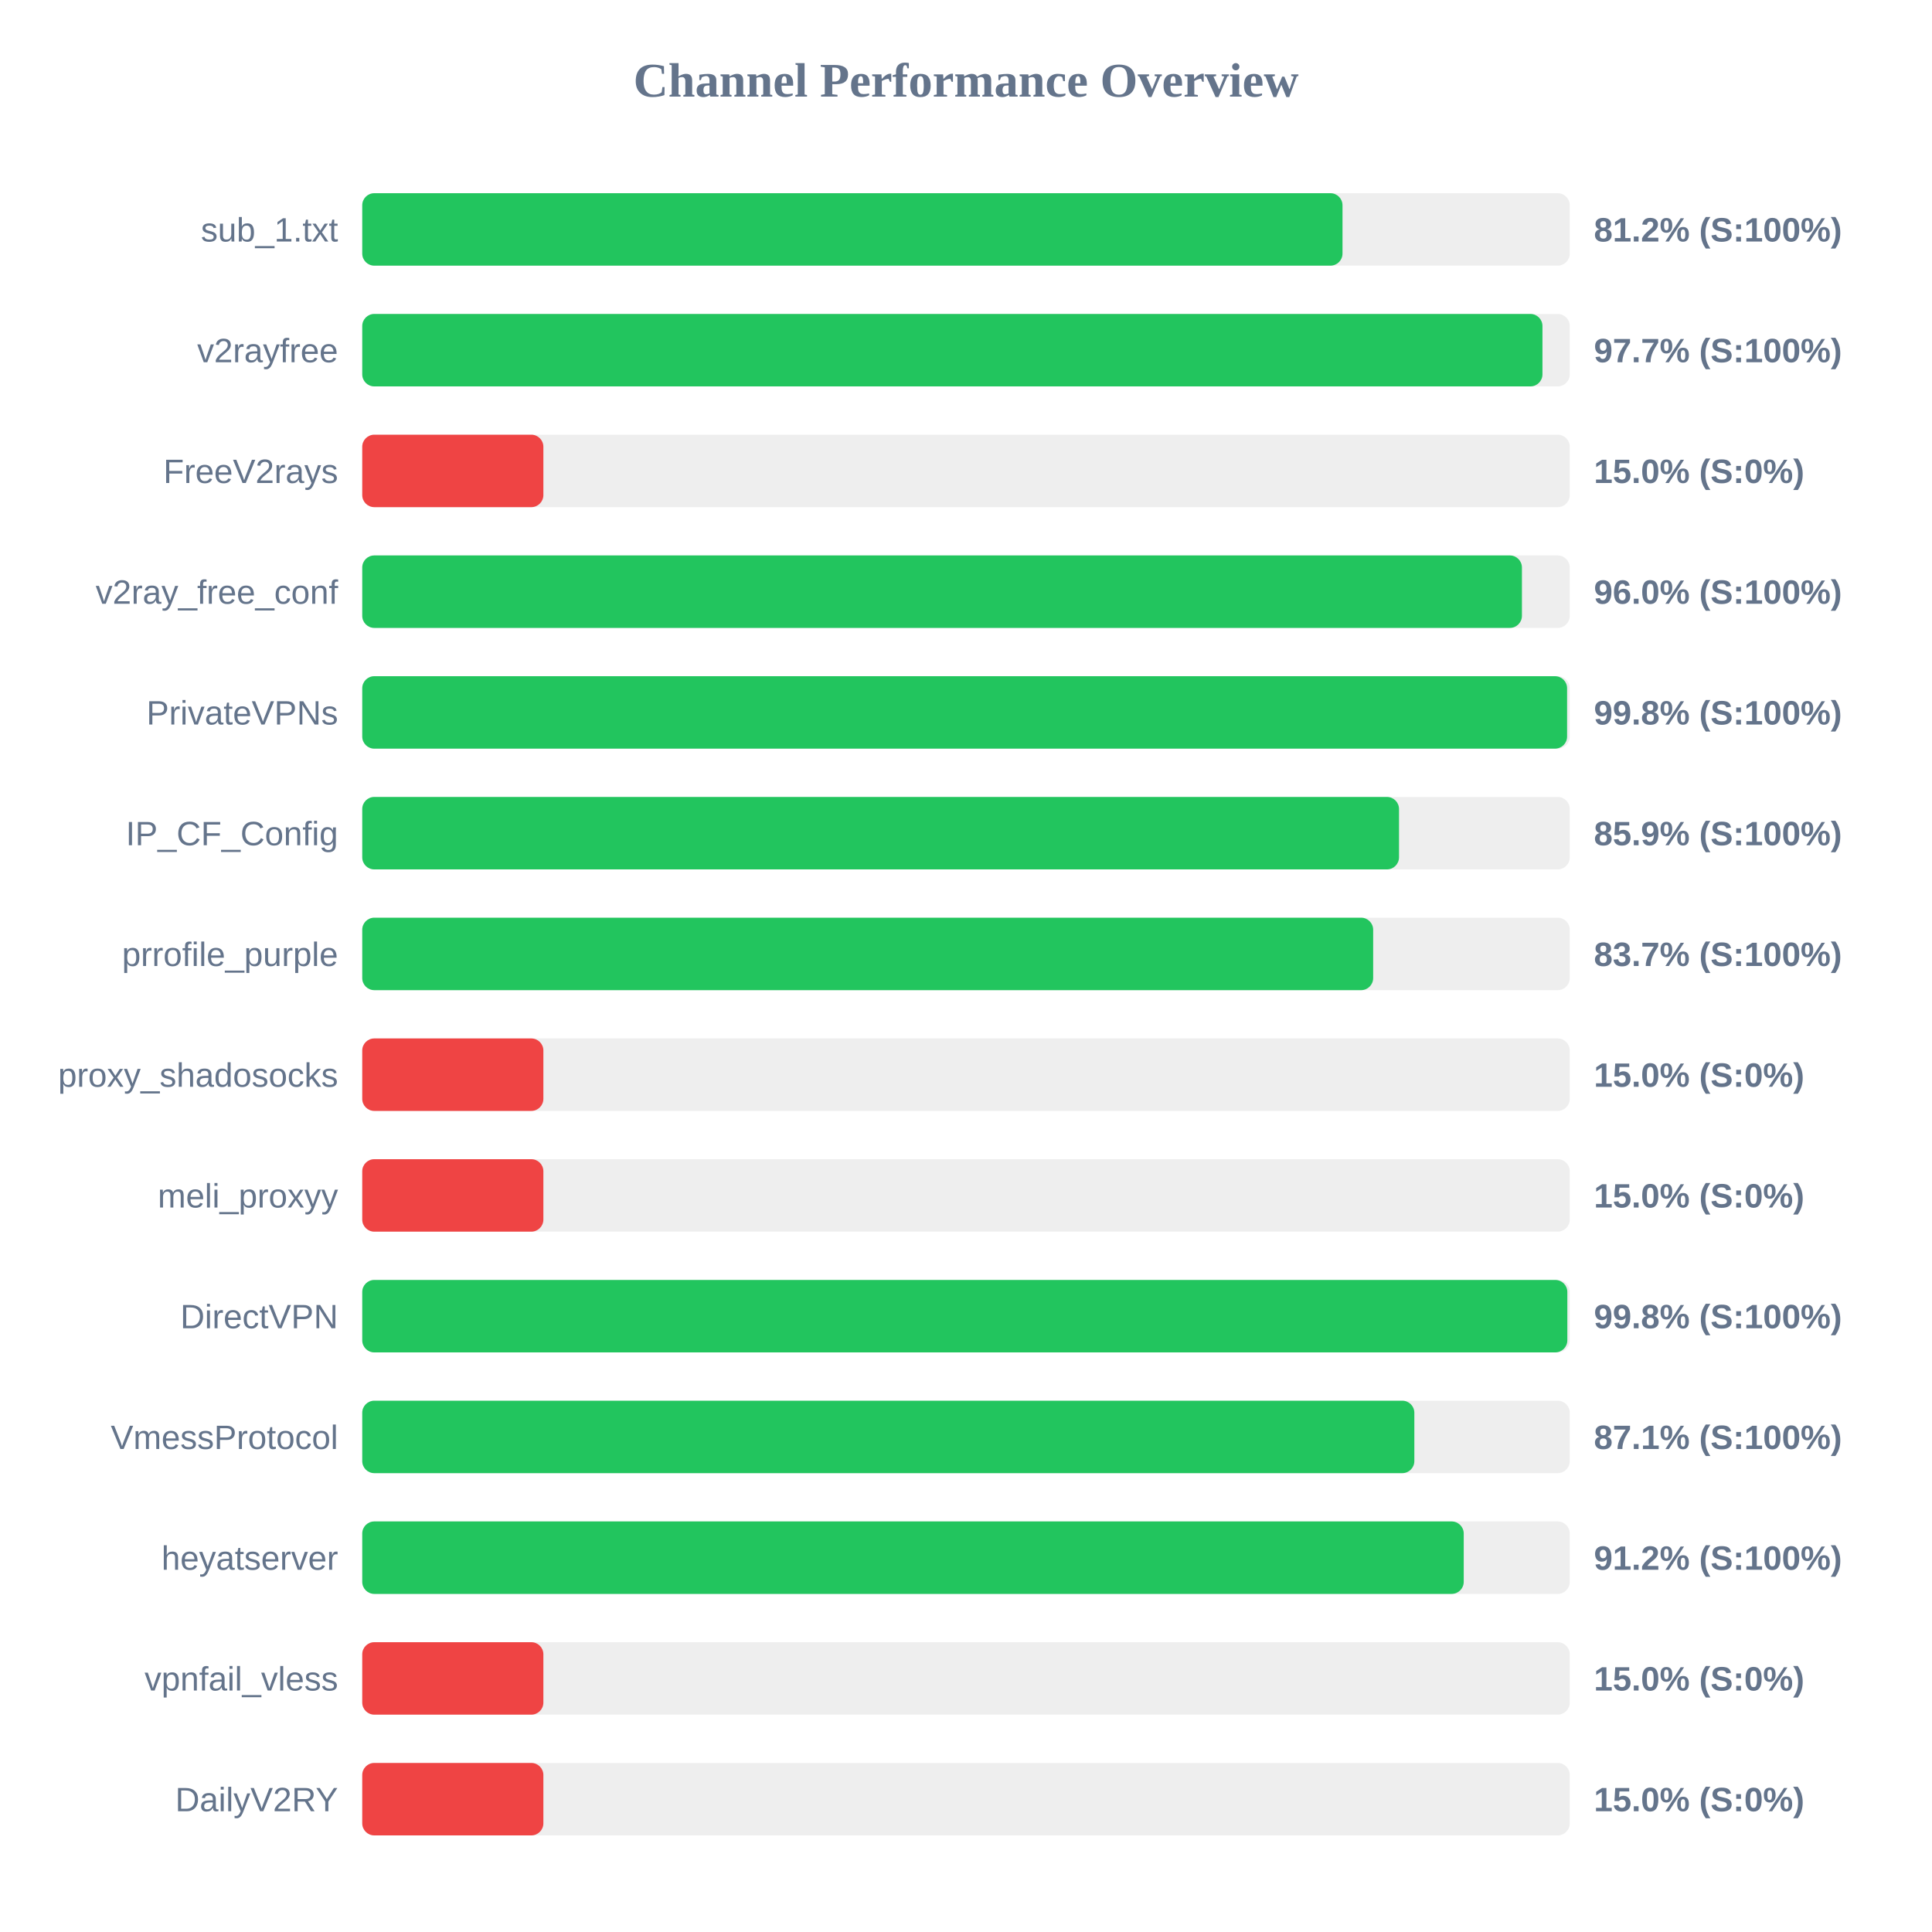
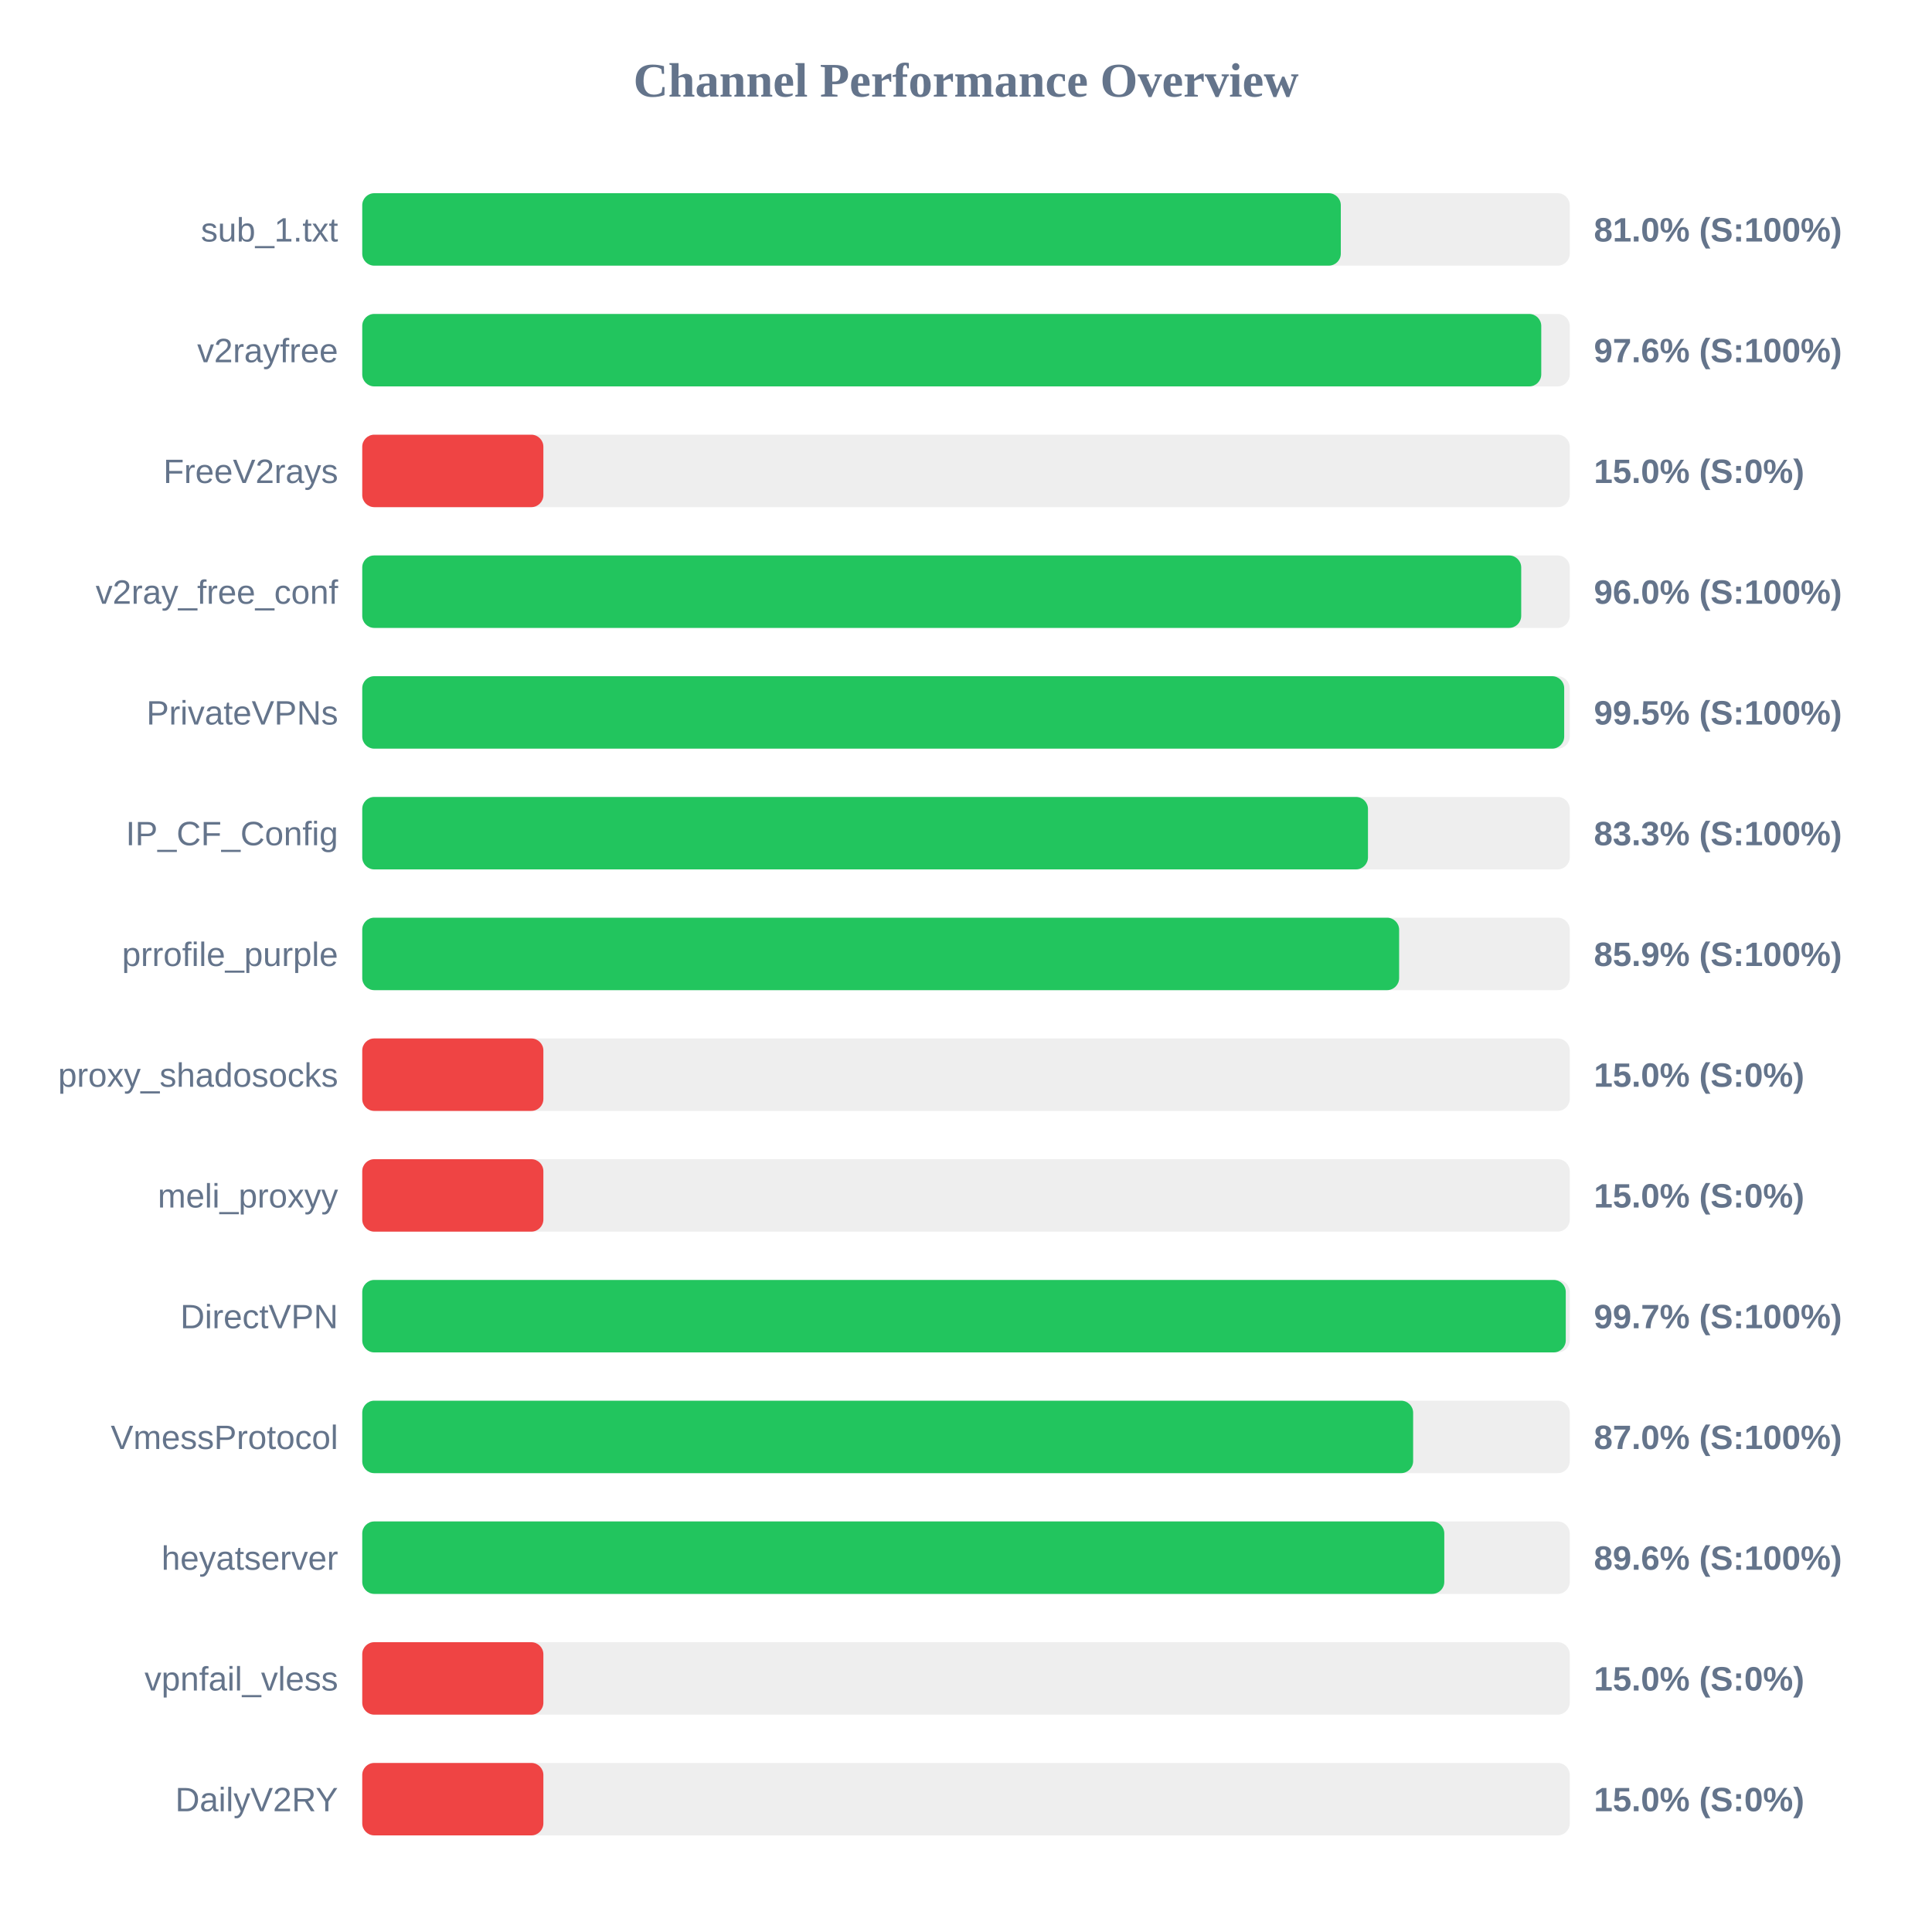
<svg xmlns="http://www.w3.org/2000/svg" width="800" height="800" version="1.1">
  <style>
        .row { font: 14px Arial; fill: #64748b; }
        .score { font: bold 14px Arial; fill: #64748b; }
    </style>
  <text x="400" y="40" text-anchor="middle" font-size="20px" font-weight="bold" fill="#64748b">Channel Performance Overview</text>
  <rect x="150" y="80" width="500" height="30" fill="#eee" rx="5" />
-   <rect x="150" y="80" width="405.9" height="30" fill="#22c55e" rx="5" />
+   <rect x="150" y="80" width="405.2" height="30" fill="#22c55e" rx="5" />
  <text x="140" y="100" text-anchor="end" class="row">sub_1.txt</text>
-   <text x="660" y="100" text-anchor="start" class="score">81.2% (S:100%)</text>
+   <text x="660" y="100" text-anchor="start" class="score">81.0% (S:100%)</text>
  <rect x="150" y="130" width="500" height="30" fill="#eee" rx="5" />
-   <rect x="150" y="130" width="488.7" height="30" fill="#22c55e" rx="5" />
+   <rect x="150" y="130" width="488.2" height="30" fill="#22c55e" rx="5" />
  <text x="140" y="150" text-anchor="end" class="row">v2rayfree</text>
-   <text x="660" y="150" text-anchor="start" class="score">97.7% (S:100%)</text>
+   <text x="660" y="150" text-anchor="start" class="score">97.6% (S:100%)</text>
  <rect x="150" y="180" width="500" height="30" fill="#eee" rx="5" />
  <rect x="150" y="180" width="75.0" height="30" fill="#ef4444" rx="5" />
  <text x="140" y="200" text-anchor="end" class="row">FreeV2rays</text>
  <text x="660" y="200" text-anchor="start" class="score">15.0% (S:0%)</text>
  <rect x="150" y="230" width="500" height="30" fill="#eee" rx="5" />
-   <rect x="150" y="230" width="480.2" height="30" fill="#22c55e" rx="5" />
+   <rect x="150" y="230" width="479.9" height="30" fill="#22c55e" rx="5" />
  <text x="140" y="250" text-anchor="end" class="row">v2ray_free_conf</text>
  <text x="660" y="250" text-anchor="start" class="score">96.0% (S:100%)</text>
  <rect x="150" y="280" width="500" height="30" fill="#eee" rx="5" />
-   <rect x="150" y="280" width="498.9" height="30" fill="#22c55e" rx="5" />
+   <rect x="150" y="280" width="497.7" height="30" fill="#22c55e" rx="5" />
  <text x="140" y="300" text-anchor="end" class="row">PrivateVPNs</text>
-   <text x="660" y="300" text-anchor="start" class="score">99.8% (S:100%)</text>
+   <text x="660" y="300" text-anchor="start" class="score">99.5% (S:100%)</text>
  <rect x="150" y="330" width="500" height="30" fill="#eee" rx="5" />
-   <rect x="150" y="330" width="429.3" height="30" fill="#22c55e" rx="5" />
+   <rect x="150" y="330" width="416.45" height="30" fill="#22c55e" rx="5" />
  <text x="140" y="350" text-anchor="end" class="row">IP_CF_Config</text>
-   <text x="660" y="350" text-anchor="start" class="score">85.9% (S:100%)</text>
+   <text x="660" y="350" text-anchor="start" class="score">83.3% (S:100%)</text>
  <rect x="150" y="380" width="500" height="30" fill="#eee" rx="5" />
-   <rect x="150" y="380" width="418.6" height="30" fill="#22c55e" rx="5" />
+   <rect x="150" y="380" width="429.35" height="30" fill="#22c55e" rx="5" />
  <text x="140" y="400" text-anchor="end" class="row">prrofile_purple</text>
-   <text x="660" y="400" text-anchor="start" class="score">83.7% (S:100%)</text>
+   <text x="660" y="400" text-anchor="start" class="score">85.9% (S:100%)</text>
  <rect x="150" y="430" width="500" height="30" fill="#eee" rx="5" />
  <rect x="150" y="430" width="75.0" height="30" fill="#ef4444" rx="5" />
  <text x="140" y="450" text-anchor="end" class="row">proxy_shadosocks</text>
  <text x="660" y="450" text-anchor="start" class="score">15.0% (S:0%)</text>
  <rect x="150" y="480" width="500" height="30" fill="#eee" rx="5" />
  <rect x="150" y="480" width="75.0" height="30" fill="#ef4444" rx="5" />
  <text x="140" y="500" text-anchor="end" class="row">meli_proxyy</text>
  <text x="660" y="500" text-anchor="start" class="score">15.0% (S:0%)</text>
  <rect x="150" y="530" width="500" height="30" fill="#eee" rx="5" />
-   <rect x="150" y="530" width="499.0" height="30" fill="#22c55e" rx="5" />
+   <rect x="150" y="530" width="498.35" height="30" fill="#22c55e" rx="5" />
  <text x="140" y="550" text-anchor="end" class="row">DirectVPN</text>
-   <text x="660" y="550" text-anchor="start" class="score">99.8% (S:100%)</text>
+   <text x="660" y="550" text-anchor="start" class="score">99.7% (S:100%)</text>
  <rect x="150" y="580" width="500" height="30" fill="#eee" rx="5" />
-   <rect x="150" y="580" width="435.65" height="30" fill="#22c55e" rx="5" />
+   <rect x="150" y="580" width="435.15" height="30" fill="#22c55e" rx="5" />
  <text x="140" y="600" text-anchor="end" class="row">VmessProtocol</text>
-   <text x="660" y="600" text-anchor="start" class="score">87.1% (S:100%)</text>
+   <text x="660" y="600" text-anchor="start" class="score">87.0% (S:100%)</text>
  <rect x="150" y="630" width="500" height="30" fill="#eee" rx="5" />
-   <rect x="150" y="630" width="456.1" height="30" fill="#22c55e" rx="5" />
+   <rect x="150" y="630" width="448.05" height="30" fill="#22c55e" rx="5" />
  <text x="140" y="650" text-anchor="end" class="row">heyatserver</text>
-   <text x="660" y="650" text-anchor="start" class="score">91.2% (S:100%)</text>
+   <text x="660" y="650" text-anchor="start" class="score">89.6% (S:100%)</text>
  <rect x="150" y="680" width="500" height="30" fill="#eee" rx="5" />
  <rect x="150" y="680" width="75.0" height="30" fill="#ef4444" rx="5" />
  <text x="140" y="700" text-anchor="end" class="row">vpnfail_vless</text>
  <text x="660" y="700" text-anchor="start" class="score">15.0% (S:0%)</text>
  <rect x="150" y="730" width="500" height="30" fill="#eee" rx="5" />
  <rect x="150" y="730" width="75.0" height="30" fill="#ef4444" rx="5" />
  <text x="140" y="750" text-anchor="end" class="row">DailyV2RY</text>
  <text x="660" y="750" text-anchor="start" class="score">15.0% (S:0%)</text>
</svg>
